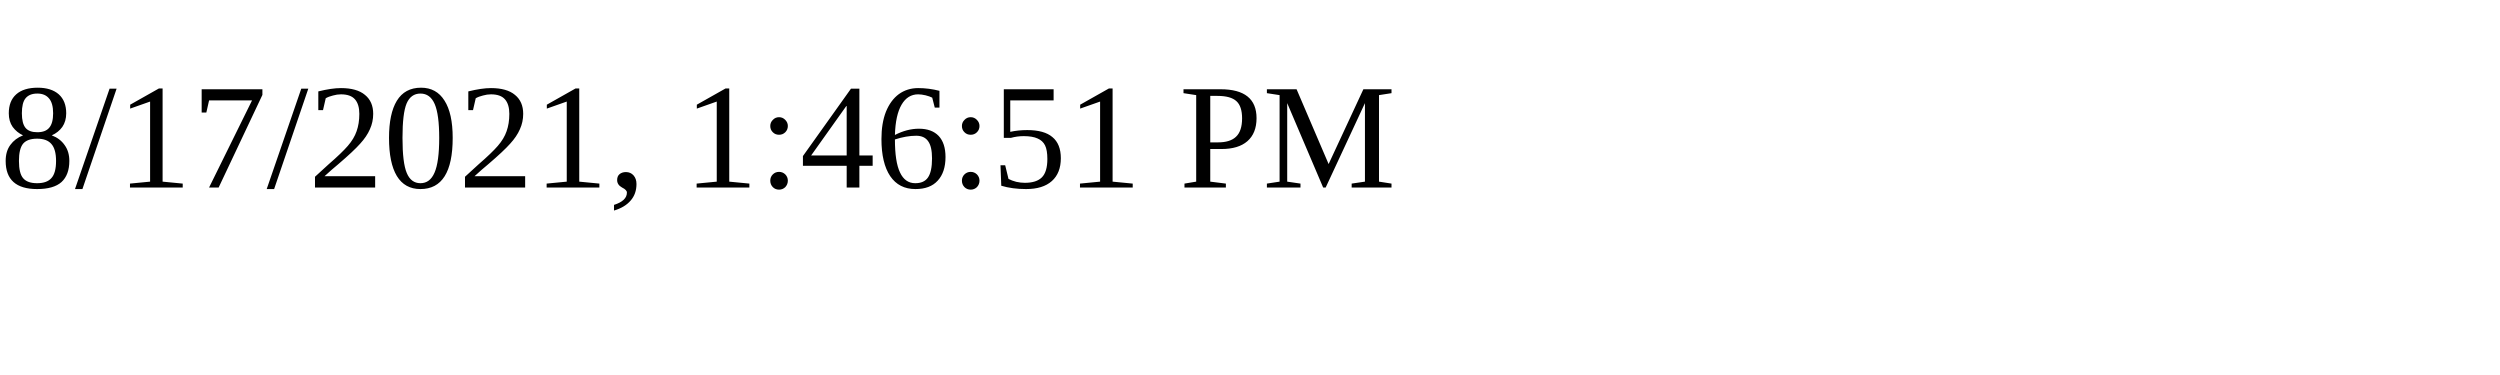
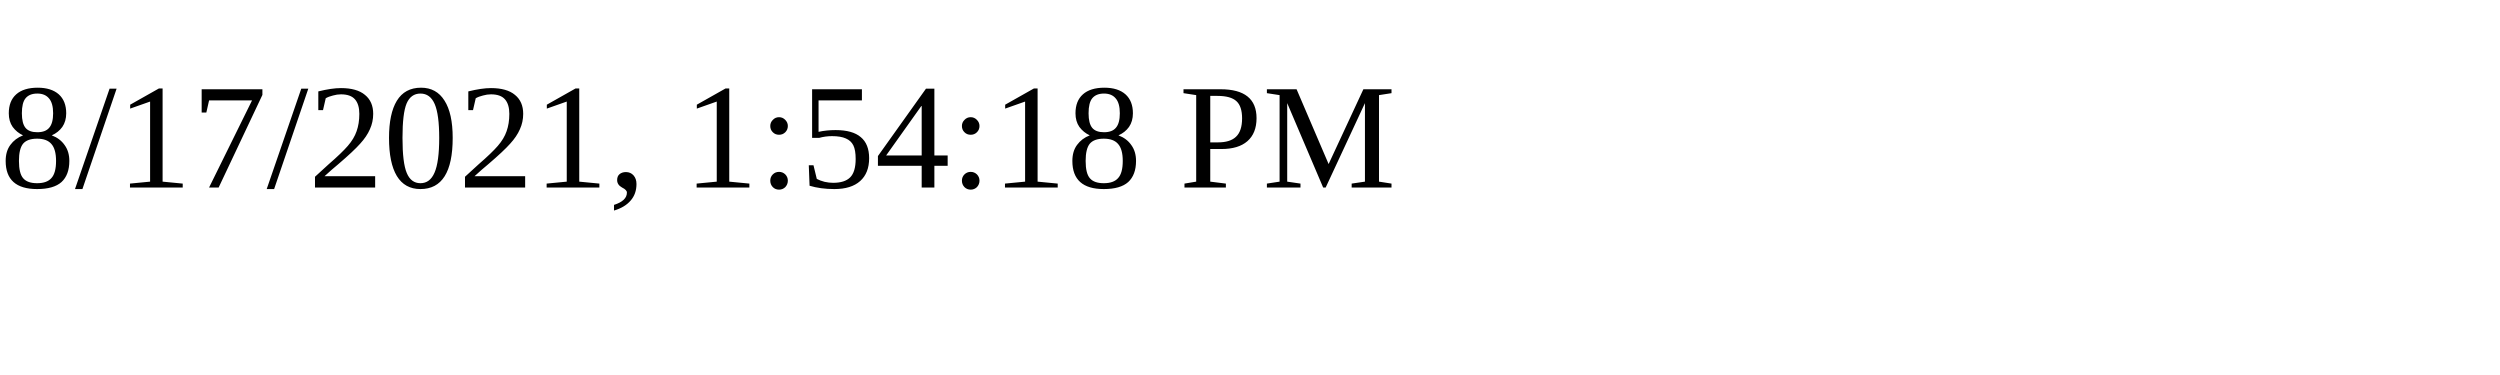
<svg xmlns="http://www.w3.org/2000/svg" height="30" width="200">
-   <text x="0" y="15">8/17/2021, 1:46:51 PM</text>
+   <text x="0" y="15">8/17/2021, 1:54:18 PM</text>
</svg>
